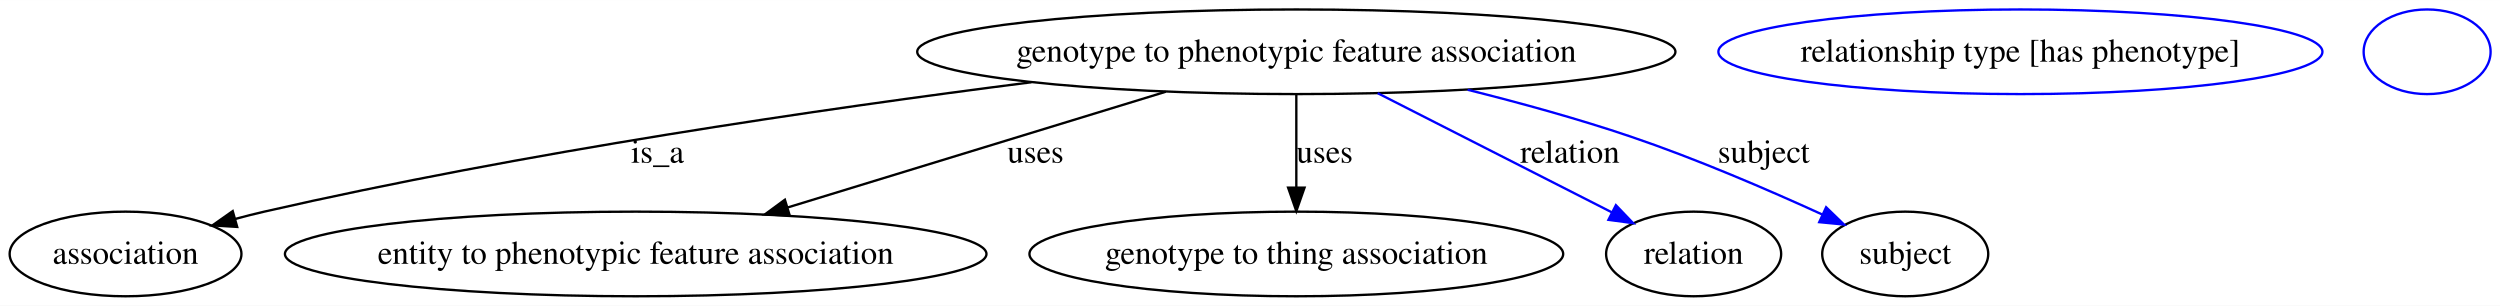
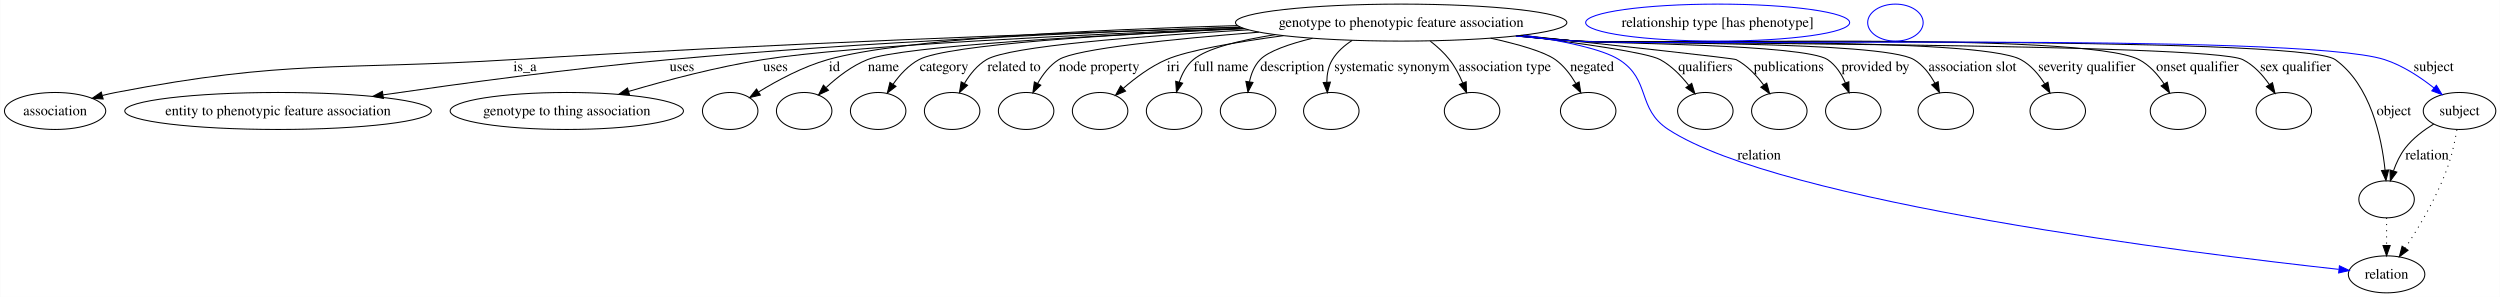
- <svg xmlns="http://www.w3.org/2000/svg" width="1063pt" height="130pt" viewBox="0.00 0.00 1063.40 130.00">
-   <g id="graph0" class="graph" transform="scale(1 1) rotate(0) translate(4 126)">
-     <polygon fill="#ffffff" stroke="transparent" points="-4,4 -4,-126 1059.401,-126 1059.401,4 -4,4" />
+ <svg xmlns="http://www.w3.org/2000/svg" width="2433pt" height="289pt" viewBox="0.00 0.00 2432.56 289.00">
+   <g id="graph0" class="graph" transform="scale(1 1) rotate(0) translate(4 285)">
+     <polygon fill="#ffffff" stroke="transparent" points="-4,4 -4,-285 2428.558,-285 2428.558,4 -4,4" />
    <g id="node1" class="node">
-       <ellipse fill="none" stroke="#000000" cx="547.402" cy="-104" rx="161.257" ry="18" />
-       <text text-anchor="middle" x="547.402" y="-99.8" font-family="Times,serif" font-size="14.00" fill="#000000">genotype to phenotypic feature association</text>
+       <ellipse fill="none" stroke="#000000" cx="1359.401" cy="-263" rx="161.257" ry="18" />
+       <text text-anchor="middle" x="1359.401" y="-258.8" font-family="Times,serif" font-size="14.00" fill="#000000">genotype to phenotypic feature association</text>
    </g>
    <g id="node2" class="node">
-       <ellipse fill="none" stroke="#000000" cx="49.401" cy="-18" rx="49.303" ry="18" />
-       <text text-anchor="middle" x="49.401" y="-13.8" font-family="Times,serif" font-size="14.00" fill="#000000">association</text>
+       <ellipse fill="none" stroke="#000000" cx="49.401" cy="-177" rx="49.303" ry="18" />
+       <text text-anchor="middle" x="49.401" y="-172.8" font-family="Times,serif" font-size="14.00" fill="#000000">association</text>
    </g>
    <g id="edge1" class="edge">
-       <path fill="none" stroke="#000000" d="M434.696,-91.033C345.519,-79.697 218.167,-61.111 108.401,-36 104.35,-35.073 100.17,-34.014 95.995,-32.883" />
-       <polygon fill="#000000" stroke="#000000" points="96.898,-29.501 86.323,-30.144 94.991,-36.236 96.898,-29.501" />
-       <text text-anchor="middle" x="275.677" y="-56.8" font-family="Times,serif" font-size="14.00" fill="#000000">is_a</text>
+       <path fill="none" stroke="#000000" d="M1203.118,-258.42C1029.884,-252.894 742.244,-242.387 494.85,-227 322.839,-216.302 277.663,-227.441 108.401,-195 104.201,-194.195 99.875,-193.203 95.565,-192.102" />
+       <polygon fill="#000000" stroke="#000000" points="96.174,-188.64 85.605,-189.372 94.324,-195.391 96.174,-188.64" />
+       <text text-anchor="middle" x="506.677" y="-215.8" font-family="Times,serif" font-size="14.00" fill="#000000">is_a</text>
    </g>
    <g id="node3" class="node">
-       <ellipse fill="none" stroke="#000000" cx="266.401" cy="-18" rx="149.204" ry="18" />
-       <text text-anchor="middle" x="266.401" y="-13.8" font-family="Times,serif" font-size="14.00" fill="#000000">entity to phenotypic feature association</text>
+       <ellipse fill="none" stroke="#000000" cx="266.401" cy="-177" rx="149.204" ry="18" />
+       <text text-anchor="middle" x="266.401" y="-172.8" font-family="Times,serif" font-size="14.00" fill="#000000">entity to phenotypic feature association</text>
    </g>
    <g id="edge2" class="edge">
-       <path fill="none" stroke="#000000" d="M491.885,-87.009C445.647,-72.858 379.74,-52.687 331.116,-37.806" />
-       <polygon fill="#000000" stroke="#000000" points="331.911,-34.389 321.324,-34.809 329.862,-41.082 331.911,-34.389" />
-       <text text-anchor="middle" x="436.457" y="-56.8" font-family="Times,serif" font-size="14.00" fill="#000000">uses</text>
+       <path fill="none" stroke="#000000" d="M1202.514,-258.675C1058.056,-253.837 837.915,-244.302 647.291,-227 552.576,-218.403 445.198,-203.87 368.651,-192.681" />
+       <polygon fill="#000000" stroke="#000000" points="368.934,-189.185 358.531,-191.195 367.917,-196.111 368.934,-189.185" />
+       <text text-anchor="middle" x="659.457" y="-215.8" font-family="Times,serif" font-size="14.00" fill="#000000">uses</text>
    </g>
    <g id="node4" class="node">
-       <ellipse fill="none" stroke="#000000" cx="547.402" cy="-18" rx="113.516" ry="18" />
-       <text text-anchor="middle" x="547.402" y="-13.8" font-family="Times,serif" font-size="14.00" fill="#000000">genotype to thing association</text>
+       <ellipse fill="none" stroke="#000000" cx="547.402" cy="-177" rx="113.516" ry="18" />
+       <text text-anchor="middle" x="547.402" y="-172.8" font-family="Times,serif" font-size="14.00" fill="#000000">genotype to thing association</text>
    </g>
    <g id="edge3" class="edge">
-       <path fill="none" stroke="#000000" d="M547.402,-85.762C547.402,-74.36 547.402,-59.434 547.402,-46.494" />
-       <polygon fill="#000000" stroke="#000000" points="550.902,-46.212 547.402,-36.212 543.902,-46.212 550.902,-46.212" />
-       <text text-anchor="middle" x="559.457" y="-56.8" font-family="Times,serif" font-size="14.00" fill="#000000">uses</text>
+       <path fill="none" stroke="#000000" d="M1205.339,-257.566C1051.173,-251.498 824.838,-240.704 738.291,-227 693.874,-219.967 644.817,-207 607.557,-196.034" />
+       <polygon fill="#000000" stroke="#000000" points="608.446,-192.646 597.863,-193.147 606.448,-199.355 608.446,-192.646" />
+       <text text-anchor="middle" x="750.457" y="-215.8" font-family="Times,serif" font-size="14.00" fill="#000000">uses</text>
    </g>
    <g id="node5" class="node">
-       <ellipse fill="none" stroke="#000000" cx="716.402" cy="-18" rx="37.233" ry="18" />
-       <text text-anchor="middle" x="716.402" y="-13.8" font-family="Times,serif" font-size="14.00" fill="#000000">relation</text>
+       <ellipse fill="none" stroke="#000000" cx="706.402" cy="-177" rx="27" ry="18" />
    </g>
    <g id="edge4" class="edge">
-       <path fill="none" stroke="#0000ff" d="M582.009,-86.389C611.113,-71.579 652.52,-50.508 681.661,-35.678" />
-       <polygon fill="#0000ff" stroke="#0000ff" points="683.336,-38.754 690.661,-31.099 680.161,-32.515 683.336,-38.754" />
-       <text text-anchor="middle" x="663.781" y="-56.8" font-family="Times,serif" font-size="14.00" fill="#000000">relation</text>
+       <path fill="none" stroke="#000000" d="M1199.882,-260.085C1061.946,-256.212 873.687,-247.303 801.512,-227 777.393,-220.215 752.403,-206.787 734.094,-195.554" />
+       <polygon fill="#000000" stroke="#000000" points="735.749,-192.46 725.423,-190.091 732.018,-198.383 735.749,-192.46" />
+       <text text-anchor="middle" x="807.846" y="-215.8" font-family="Times,serif" font-size="14.00" fill="#000000">id</text>
+     </g>
+     <g id="node6" class="node">
+       <ellipse fill="none" stroke="#000000" cx="778.402" cy="-177" rx="27" ry="18" />
+     </g>
+     <g id="edge5" class="edge">
+       <path fill="none" stroke="#000000" d="M1206.624,-257.081C1065.745,-250.863 873.51,-240.165 840.084,-227 825.015,-221.065 810.786,-210.047 799.8,-199.861" />
+       <polygon fill="#000000" stroke="#000000" points="802.018,-197.136 792.408,-192.676 797.139,-202.156 802.018,-197.136" />
+       <text text-anchor="middle" x="855.56" y="-215.8" font-family="Times,serif" font-size="14.00" fill="#000000">name</text>
    </g>
    <g id="node7" class="node">
-       <ellipse fill="none" stroke="#000000" cx="806.402" cy="-18" rx="35.313" ry="18" />
-       <text text-anchor="middle" x="806.402" y="-13.8" font-family="Times,serif" font-size="14.00" fill="#000000">subject</text>
-     </g>
-     <g id="edge5" class="edge">
-       <path fill="none" stroke="#0000ff" d="M620.275,-87.834C642.663,-82.252 667.236,-75.495 689.402,-68 717.416,-58.527 748.127,-45.288 771.053,-34.813" />
-       <polygon fill="#0000ff" stroke="#0000ff" points="772.758,-37.88 780.371,-30.511 769.824,-31.525 772.758,-37.88" />
-       <text text-anchor="middle" x="746.229" y="-56.8" font-family="Times,serif" font-size="14.00" fill="#000000">subject</text>
-     </g>
-     <g id="node6" class="node">
-       <ellipse fill="none" stroke="#0000ff" cx="855.402" cy="-104" rx="128.466" ry="18" />
-       <text text-anchor="middle" x="855.402" y="-99.8" font-family="Times,serif" font-size="14.00" fill="#000000">relationship type [has phenotype]</text>
+       <ellipse fill="none" stroke="#000000" cx="850.402" cy="-177" rx="27" ry="18" />
+     </g>
+     <g id="edge6" class="edge">
+       <path fill="none" stroke="#000000" d="M1206.068,-257.315C1080.017,-251.638 917.817,-241.637 890.208,-227 879.956,-221.565 871.438,-212.226 864.947,-203.081" />
+       <polygon fill="#000000" stroke="#000000" points="867.748,-200.969 859.354,-194.505 861.885,-204.793 867.748,-200.969" />
+       <text text-anchor="middle" x="914.498" y="-215.8" font-family="Times,serif" font-size="14.00" fill="#000000">category</text>
    </g>
    <g id="node8" class="node">
-       <ellipse fill="none" stroke="#0000ff" cx="1028.401" cy="-104" rx="27" ry="18" />
+       <ellipse fill="none" stroke="#000000" cx="922.402" cy="-177" rx="27" ry="18" />
+     </g>
+     <g id="edge7" class="edge">
+       <path fill="none" stroke="#000000" d="M1210.81,-255.937C1105.048,-249.863 977.922,-240.021 955.929,-227 946.851,-221.625 939.72,-212.716 934.411,-203.895" />
+       <polygon fill="#000000" stroke="#000000" points="937.372,-202.013 929.533,-194.886 931.217,-205.346 937.372,-202.013" />
+       <text text-anchor="middle" x="982.638" y="-215.8" font-family="Times,serif" font-size="14.00" fill="#000000">related to</text>
+     </g>
+     <g id="node9" class="node">
+       <ellipse fill="none" stroke="#000000" cx="994.402" cy="-177" rx="27" ry="18" />
+     </g>
+     <g id="edge8" class="edge">
+       <path fill="none" stroke="#000000" d="M1220.883,-253.671C1137.063,-247.045 1043.157,-237.49 1026.26,-227 1017.433,-221.52 1010.614,-212.589 1005.592,-203.779" />
+       <polygon fill="#000000" stroke="#000000" points="1008.667,-202.105 1001,-194.792 1002.433,-205.29 1008.667,-202.105" />
+       <text text-anchor="middle" x="1065.472" y="-215.8" font-family="Times,serif" font-size="14.00" fill="#000000">node property</text>
+     </g>
+     <g id="node10" class="node">
+       <ellipse fill="none" stroke="#000000" cx="1066.401" cy="-177" rx="27" ry="18" />
+     </g>
+     <g id="edge9" class="edge">
+       <path fill="none" stroke="#000000" d="M1244.689,-250.269C1198.736,-244.061 1151.786,-235.993 1130.96,-227 1115.521,-220.333 1100.528,-209.109 1088.883,-198.982" />
+       <polygon fill="#000000" stroke="#000000" points="1091.159,-196.321 1081.392,-192.216 1086.467,-201.516 1091.159,-196.321" />
+       <text text-anchor="middle" x="1137.622" y="-215.8" font-family="Times,serif" font-size="14.00" fill="#000000">iri</text>
+     </g>
+     <g id="node11" class="node">
+       <ellipse fill="none" stroke="#000000" cx="1138.401" cy="-177" rx="27" ry="18" />
+     </g>
+     <g id="edge10" class="edge">
+       <path fill="none" stroke="#000000" d="M1236.828,-251.268C1202.198,-245.793 1170.335,-237.981 1157.143,-227 1150.456,-221.435 1146.154,-213.23 1143.386,-205.07" />
+       <polygon fill="#000000" stroke="#000000" points="1146.732,-204.038 1140.713,-195.318 1139.981,-205.888 1146.732,-204.038" />
+       <text text-anchor="middle" x="1184.031" y="-215.8" font-family="Times,serif" font-size="14.00" fill="#000000">full name</text>
+     </g>
+     <g id="node12" class="node">
+       <ellipse fill="none" stroke="#000000" cx="1210.401" cy="-177" rx="27" ry="18" />
+     </g>
+     <g id="edge11" class="edge">
+       <path fill="none" stroke="#000000" d="M1273.086,-247.772C1250.484,-242.191 1230.19,-235.198 1222.195,-227 1216.566,-221.229 1213.441,-213.299 1211.755,-205.456" />
+       <polygon fill="#000000" stroke="#000000" points="1215.192,-204.768 1210.276,-195.382 1208.266,-205.784 1215.192,-204.768" />
+       <text text-anchor="middle" x="1253.505" y="-215.8" font-family="Times,serif" font-size="14.00" fill="#000000">description</text>
+     </g>
+     <g id="node13" class="node">
+       <ellipse fill="none" stroke="#000000" cx="1291.401" cy="-177" rx="27" ry="18" />
+     </g>
+     <g id="edge12" class="edge">
+       <path fill="none" stroke="#000000" d="M1311.705,-245.652C1304.07,-240.78 1297.151,-234.652 1292.467,-227 1288.478,-220.483 1287.105,-212.539 1287.022,-204.918" />
+       <polygon fill="#000000" stroke="#000000" points="1290.519,-205.071 1287.582,-194.891 1283.53,-204.68 1290.519,-205.071" />
+       <text text-anchor="middle" x="1350.369" y="-215.8" font-family="Times,serif" font-size="14.00" fill="#000000">systematic synonym</text>
+     </g>
+     <g id="node14" class="node">
+       <ellipse fill="none" stroke="#000000" cx="1428.401" cy="-177" rx="27" ry="18" />
+     </g>
+     <g id="edge13" class="edge">
+       <path fill="none" stroke="#000000" d="M1387.809,-244.9C1394.502,-239.703 1401.195,-233.628 1406.401,-227 1411.674,-220.288 1415.958,-212.115 1419.298,-204.339" />
+       <polygon fill="#000000" stroke="#000000" points="1422.63,-205.428 1423.025,-194.84 1416.114,-202.87 1422.63,-205.428" />
+       <text text-anchor="middle" x="1460.307" y="-215.8" font-family="Times,serif" font-size="14.00" fill="#000000">association type</text>
+     </g>
+     <g id="node15" class="node">
+       <ellipse fill="none" stroke="#000000" cx="1541.401" cy="-177" rx="27" ry="18" />
+     </g>
+     <g id="edge14" class="edge">
+       <path fill="none" stroke="#000000" d="M1446.465,-247.837C1473.217,-241.956 1498.492,-234.764 1509.401,-227 1517.665,-221.119 1524.303,-212.372 1529.346,-203.83" />
+       <polygon fill="#000000" stroke="#000000" points="1532.553,-205.255 1534.192,-194.788 1526.383,-201.948 1532.553,-205.255" />
+       <text text-anchor="middle" x="1545.167" y="-215.8" font-family="Times,serif" font-size="14.00" fill="#000000">negated</text>
+     </g>
+     <g id="node16" class="node">
+       <ellipse fill="none" stroke="#000000" cx="2318.401" cy="-91" rx="27" ry="18" />
+     </g>
+     <g id="edge15" class="edge">
+       <path fill="none" stroke="#000000" d="M1471.051,-249.94C1490.8,-248.003 1511.188,-246.244 1530.401,-245 1571.328,-242.351 2235.057,-250.877 2268.401,-227 2302.764,-202.393 2313.559,-151.509 2316.92,-119.436" />
+       <polygon fill="#000000" stroke="#000000" points="2320.418,-119.611 2317.798,-109.345 2313.444,-119.004 2320.418,-119.611" />
+       <text text-anchor="middle" x="2325.505" y="-172.8" font-family="Times,serif" font-size="14.00" fill="#000000">object</text>
+     </g>
+     <g id="node17" class="node">
+       <ellipse fill="none" stroke="#000000" cx="1655.401" cy="-177" rx="27" ry="18" />
+     </g>
+     <g id="edge16" class="edge">
+       <path fill="none" stroke="#000000" d="M1473.966,-250.3C1534.477,-242.936 1598.815,-233.803 1611.401,-227 1622.305,-221.107 1631.792,-211.383 1639.136,-202.07" />
+       <polygon fill="#000000" stroke="#000000" points="1642.148,-203.881 1645.258,-193.753 1636.511,-199.732 1642.148,-203.881" />
+       <text text-anchor="middle" x="1655.453" y="-215.8" font-family="Times,serif" font-size="14.00" fill="#000000">qualifiers</text>
+     </g>
+     <g id="node18" class="node">
+       <ellipse fill="none" stroke="#000000" cx="1727.401" cy="-177" rx="27" ry="18" />
+     </g>
+     <g id="edge17" class="edge">
+       <path fill="none" stroke="#000000" d="M1476.371,-250.586C1568.912,-240.687 1683.02,-228.273 1685.401,-227 1696.117,-221.27 1705.223,-211.573 1712.188,-202.235" />
+       <polygon fill="#000000" stroke="#000000" points="1715.154,-204.099 1717.967,-193.885 1709.398,-200.115 1715.154,-204.099" />
+       <text text-anchor="middle" x="1736.619" y="-215.8" font-family="Times,serif" font-size="14.00" fill="#000000">publications</text>
+     </g>
+     <g id="node19" class="node">
+       <ellipse fill="none" stroke="#000000" cx="1799.401" cy="-177" rx="27" ry="18" />
+     </g>
+     <g id="edge18" class="edge">
+       <path fill="none" stroke="#000000" d="M1474.792,-250.357C1493.377,-248.464 1512.413,-246.61 1530.401,-245 1557.478,-242.577 1751.819,-242.133 1774.401,-227 1782.368,-221.661 1787.909,-212.995 1791.711,-204.365" />
+       <polygon fill="#000000" stroke="#000000" points="1795.057,-205.408 1795.3,-194.816 1788.505,-202.945 1795.057,-205.408" />
+       <text text-anchor="middle" x="1821.034" y="-215.8" font-family="Times,serif" font-size="14.00" fill="#000000">provided by</text>
+     </g>
+     <g id="node20" class="node">
+       <ellipse fill="none" stroke="#000000" cx="1889.401" cy="-177" rx="27" ry="18" />
+     </g>
+     <g id="edge19" class="edge">
+       <path fill="none" stroke="#000000" d="M1473.385,-250.199C1492.41,-248.293 1511.953,-246.476 1530.401,-245 1566.784,-242.089 1827.008,-245.619 1858.401,-227 1867.269,-221.741 1873.963,-212.856 1878.819,-204.022" />
+       <polygon fill="#000000" stroke="#000000" points="1881.987,-205.511 1883.228,-194.989 1875.696,-202.44 1881.987,-205.511" />
+       <text text-anchor="middle" x="1915.369" y="-215.8" font-family="Times,serif" font-size="14.00" fill="#000000">association slot</text>
+     </g>
+     <g id="node21" class="node">
+       <ellipse fill="none" stroke="#000000" cx="1998.401" cy="-177" rx="27" ry="18" />
+     </g>
+     <g id="edge20" class="edge">
+       <path fill="none" stroke="#000000" d="M1472.449,-250.081C1491.765,-248.166 1511.646,-246.376 1530.401,-245 1578.314,-241.484 1920.108,-249.788 1962.401,-227 1972.148,-221.749 1979.898,-212.571 1985.672,-203.5" />
+       <polygon fill="#000000" stroke="#000000" points="1988.832,-205.026 1990.789,-194.613 1982.766,-201.533 1988.832,-205.026" />
+       <text text-anchor="middle" x="2026.638" y="-215.8" font-family="Times,serif" font-size="14.00" fill="#000000">severity qualifier</text>
+     </g>
+     <g id="node22" class="node">
+       <ellipse fill="none" stroke="#000000" cx="2115.401" cy="-177" rx="27" ry="18" />
+     </g>
+     <g id="edge21" class="edge">
+       <path fill="none" stroke="#000000" d="M1471.52,-250.032C1491.124,-248.097 1511.342,-246.315 1530.401,-245 1591.068,-240.814 2023.376,-254.914 2077.401,-227 2087.531,-221.766 2095.726,-212.464 2101.877,-203.292" />
+       <polygon fill="#000000" stroke="#000000" points="2104.915,-205.032 2107.144,-194.674 2098.942,-201.381 2104.915,-205.032" />
+       <text text-anchor="middle" x="2134.255" y="-215.8" font-family="Times,serif" font-size="14.00" fill="#000000">onset qualifier</text>
+     </g>
+     <g id="node23" class="node">
+       <ellipse fill="none" stroke="#000000" cx="2218.401" cy="-177" rx="27" ry="18" />
+     </g>
+     <g id="edge22" class="edge">
+       <path fill="none" stroke="#000000" d="M1471.055,-249.994C1490.804,-248.052 1511.19,-246.276 1530.401,-245 1566.336,-242.613 2146.162,-243.05 2178.401,-227 2189.068,-221.69 2197.815,-212.061 2204.38,-202.661" />
+       <polygon fill="#000000" stroke="#000000" points="2207.338,-204.53 2209.787,-194.222 2201.445,-200.753 2207.338,-204.53" />
+       <text text-anchor="middle" x="2229.81" y="-215.8" font-family="Times,serif" font-size="14.00" fill="#000000">sex qualifier</text>
+     </g>
+     <g id="node24" class="node">
+       <ellipse fill="none" stroke="#000000" cx="2318.401" cy="-18" rx="37.233" ry="18" />
+       <text text-anchor="middle" x="2318.401" y="-13.8" font-family="Times,serif" font-size="14.00" fill="#000000">relation</text>
+     </g>
+     <g id="edge23" class="edge">
+       <path fill="none" stroke="#0000ff" d="M1478.346,-250.817C1517.456,-245.115 1555.095,-237.273 1571.401,-227 1602.701,-207.282 1588.409,-179.198 1619.401,-159 1728.95,-87.604 2133.67,-38.027 2271.827,-22.875" />
+       <polygon fill="#0000ff" stroke="#0000ff" points="2272.509,-26.322 2282.072,-21.761 2271.753,-19.363 2272.509,-26.322" />
+       <text text-anchor="middle" x="1707.781" y="-129.8" font-family="Times,serif" font-size="14.00" fill="#000000">relation</text>
+     </g>
+     <g id="node26" class="node">
+       <ellipse fill="none" stroke="#000000" cx="2389.401" cy="-177" rx="35.313" ry="18" />
+       <text text-anchor="middle" x="2389.401" y="-172.8" font-family="Times,serif" font-size="14.00" fill="#000000">subject</text>
+     </g>
+     <g id="edge24" class="edge">
+       <path fill="none" stroke="#0000ff" d="M1471.05,-249.916C1490.799,-247.982 1511.187,-246.229 1530.401,-245 1617.58,-239.423 2233.255,-253.792 2316.401,-227 2334.079,-221.304 2351.342,-209.835 2364.639,-199.317" />
+       <polygon fill="#0000ff" stroke="#0000ff" points="2366.877,-202.009 2372.374,-192.951 2362.428,-196.604 2366.877,-202.009" />
+       <text text-anchor="middle" x="2364.229" y="-215.8" font-family="Times,serif" font-size="14.00" fill="#000000">subject</text>
+     </g>
+     <g id="edge27" class="edge">
+       <path fill="none" stroke="#000000" stroke-dasharray="1,5" d="M2318.401,-72.955C2318.401,-64.883 2318.401,-55.176 2318.401,-46.182" />
+       <polygon fill="#000000" stroke="#000000" points="2321.902,-46.09 2318.401,-36.09 2314.902,-46.09 2321.902,-46.09" />
+     </g>
+     <g id="node25" class="node">
+       <ellipse fill="none" stroke="#0000ff" cx="1667.401" cy="-263" rx="128.466" ry="18" />
+       <text text-anchor="middle" x="1667.401" y="-258.8" font-family="Times,serif" font-size="14.00" fill="#000000">relationship type [has phenotype]</text>
+     </g>
+     <g id="edge25" class="edge">
+       <path fill="none" stroke="#000000" d="M2364.261,-164.295C2354.532,-158.339 2343.994,-150.454 2336.643,-141 2331.595,-134.508 2327.852,-126.487 2325.117,-118.784" />
+       <polygon fill="#000000" stroke="#000000" points="2328.386,-117.509 2322.077,-108.997 2321.701,-119.585 2328.386,-117.509" />
+       <text text-anchor="middle" x="2357.781" y="-129.8" font-family="Times,serif" font-size="14.00" fill="#000000">relation</text>
+     </g>
+     <g id="edge26" class="edge">
+       <path fill="none" stroke="#000000" stroke-dasharray="1,5" d="M2386.805,-158.683C2385.181,-149.104 2382.753,-137.267 2379.401,-127 2369.452,-96.515 2350.643,-64.879 2336.53,-43.594" />
+       <polygon fill="#000000" stroke="#000000" points="2339.311,-41.459 2330.809,-35.139 2333.514,-45.382 2339.311,-41.459" />
+     </g>
+     <g id="node27" class="node">
+       <ellipse fill="none" stroke="#0000ff" cx="1840.401" cy="-263" rx="27" ry="18" />
    </g>
  </g>
</svg>
